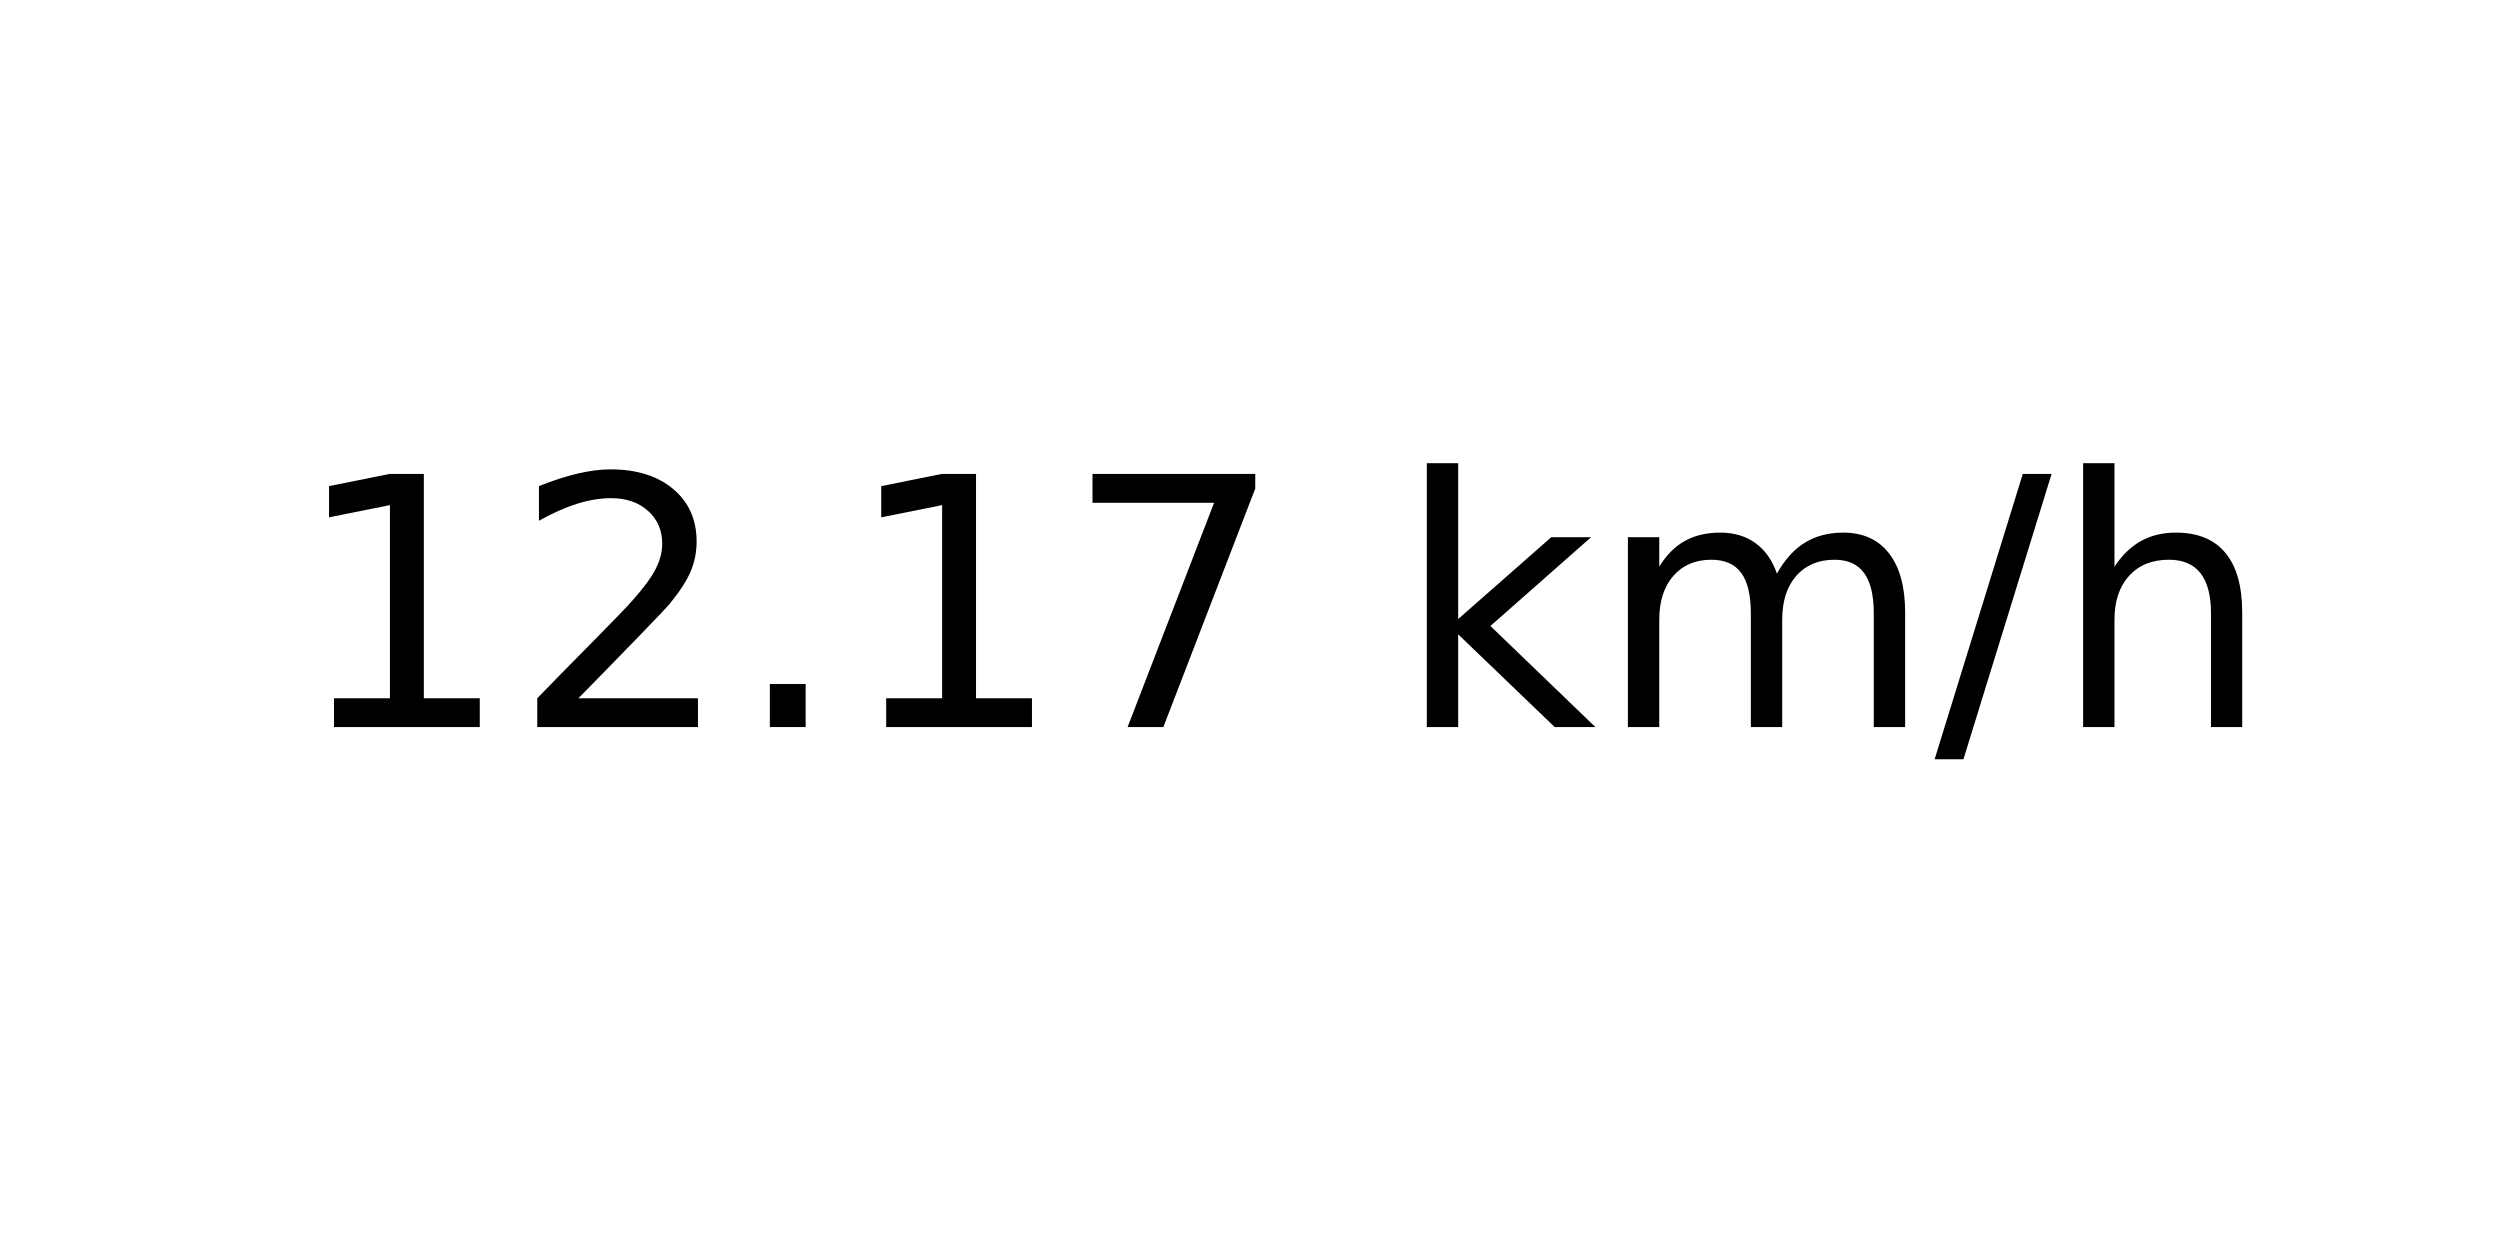
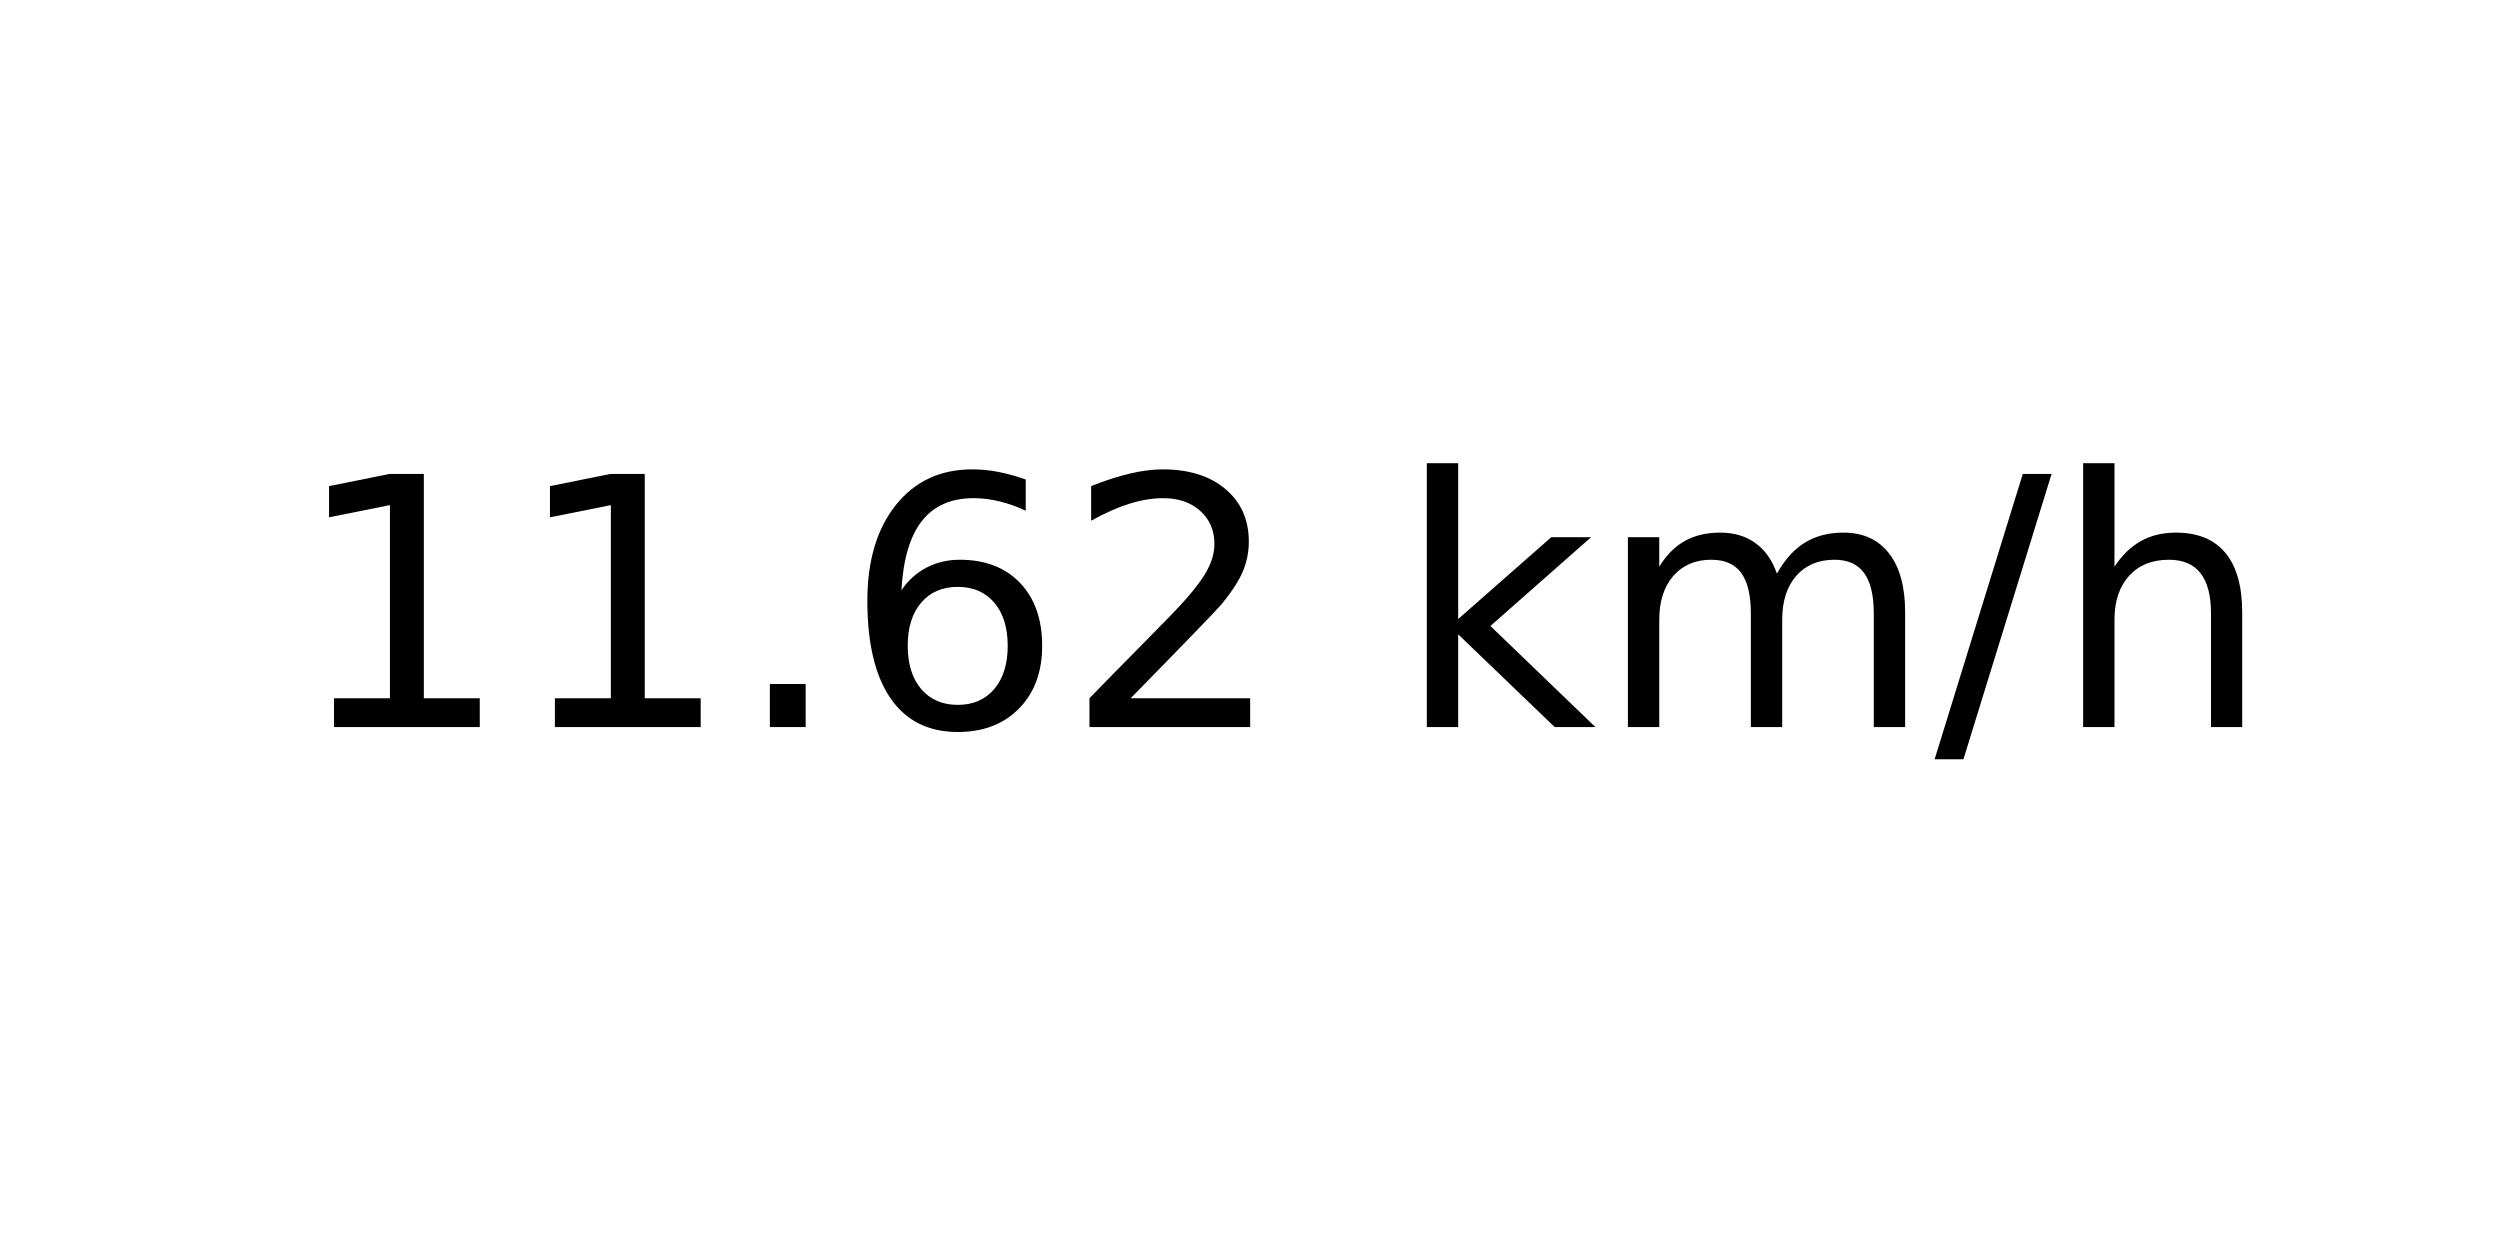
<svg xmlns="http://www.w3.org/2000/svg" xmlns:xlink="http://www.w3.org/1999/xlink" width="72pt" height="36pt" viewBox="0 0 72 36" version="1.1">
  <defs>
    <style type="text/css">*{stroke-linejoin: round; stroke-linecap: butt}</style>
  </defs>
  <g id="figure_1">
    <g id="axes_1">
      <g id="text_1">
        <g transform="translate(8.378125 20.93937) scale(0.1 -0.1)">
          <defs>
            <path id="DejaVuSans-31" d="M 794 531  L 1825 531  L 1825 4091  L 703 3866  L 703 4441  L 1819 4666  L 2450 4666  L 2450 531  L 3481 531  L 3481 0  L 794 0  L 794 531  z " transform="scale(0.015625)" />
+             <path id="DejaVuSans-2e" d="M 684 794  L 1344 794  L 1344 0  L 684 0  L 684 794  z " transform="scale(0.015625)" />
+             <path id="DejaVuSans-36" d="M 2113 2584  Q 1688 2584 1439 2293  Q 1191 2003 1191 1497  Q 1191 994 1439 701  Q 1688 409 2113 409  Q 2538 409 2786 701  Q 3034 994 3034 1497  Q 3034 2003 2786 2293  Q 2538 2584 2113 2584  z M 3366 4563  L 3366 3988  Q 3128 4100 2886 4159  Q 2644 4219 2406 4219  Q 1781 4219 1451 3797  Q 1122 3375 1075 2522  Q 1259 2794 1537 2939  Q 1816 3084 2150 3084  Q 2853 3084 3261 2657  Q 3669 2231 3669 1497  Q 3669 778 3244 343  Q 2819 -91 2113 -91  Q 1303 -91 875 529  Q 447 1150 447 2328  Q 447 3434 972 4092  Q 1497 4750 2381 4750  Q 2619 4750 2861 4703  Q 3103 4656 3366 4563  z " transform="scale(0.015625)" />
            <path id="DejaVuSans-32" d="M 1228 531  L 3431 531  L 3431 0  L 469 0  L 469 531  Q 828 903 1448 1529  Q 2069 2156 2228 2338  Q 2531 2678 2651 2914  Q 2772 3150 2772 3378  Q 2772 3750 2511 3984  Q 2250 4219 1831 4219  Q 1534 4219 1204 4116  Q 875 4013 500 3803  L 500 4441  Q 881 4594 1212 4672  Q 1544 4750 1819 4750  Q 2544 4750 2975 4387  Q 3406 4025 3406 3419  Q 3406 3131 3298 2873  Q 3191 2616 2906 2266  Q 2828 2175 2409 1742  Q 1991 1309 1228 531  z " transform="scale(0.015625)" />
-             <path id="DejaVuSans-2e" d="M 684 794  L 1344 794  L 1344 0  L 684 0  L 684 794  z " transform="scale(0.015625)" />
-             <path id="DejaVuSans-37" d="M 525 4666  L 3525 4666  L 3525 4397  L 1831 0  L 1172 0  L 2766 4134  L 525 4134  L 525 4666  z " transform="scale(0.015625)" />
            <path id="DejaVuSans-20" transform="scale(0.015625)" />
            <path id="DejaVuSans-6b" d="M 581 4863  L 1159 4863  L 1159 1991  L 2875 3500  L 3609 3500  L 1753 1863  L 3688 0  L 2938 0  L 1159 1709  L 1159 0  L 581 0  L 581 4863  z " transform="scale(0.015625)" />
            <path id="DejaVuSans-6d" d="M 3328 2828  Q 3544 3216 3844 3400  Q 4144 3584 4550 3584  Q 5097 3584 5394 3201  Q 5691 2819 5691 2113  L 5691 0  L 5113 0  L 5113 2094  Q 5113 2597 4934 2840  Q 4756 3084 4391 3084  Q 3944 3084 3684 2787  Q 3425 2491 3425 1978  L 3425 0  L 2847 0  L 2847 2094  Q 2847 2600 2669 2842  Q 2491 3084 2119 3084  Q 1678 3084 1418 2786  Q 1159 2488 1159 1978  L 1159 0  L 581 0  L 581 3500  L 1159 3500  L 1159 2956  Q 1356 3278 1631 3431  Q 1906 3584 2284 3584  Q 2666 3584 2933 3390  Q 3200 3197 3328 2828  z " transform="scale(0.015625)" />
            <path id="DejaVuSans-2f" d="M 1625 4666  L 2156 4666  L 531 -594  L 0 -594  L 1625 4666  z " transform="scale(0.015625)" />
            <path id="DejaVuSans-68" d="M 3513 2113  L 3513 0  L 2938 0  L 2938 2094  Q 2938 2591 2744 2837  Q 2550 3084 2163 3084  Q 1697 3084 1428 2787  Q 1159 2491 1159 1978  L 1159 0  L 581 0  L 581 4863  L 1159 4863  L 1159 2956  Q 1366 3272 1645 3428  Q 1925 3584 2291 3584  Q 2894 3584 3203 3211  Q 3513 2838 3513 2113  z " transform="scale(0.015625)" />
          </defs>
          <use xlink:href="#DejaVuSans-31" />
-           <use xlink:href="#DejaVuSans-32" x="63.623" />
+           <use xlink:href="#DejaVuSans-31" x="63.623" />
          <use xlink:href="#DejaVuSans-2e" x="127.246" />
-           <use xlink:href="#DejaVuSans-31" x="159.033" />
-           <use xlink:href="#DejaVuSans-37" x="222.656" />
+           <use xlink:href="#DejaVuSans-36" x="159.033" />
+           <use xlink:href="#DejaVuSans-32" x="222.656" />
          <use xlink:href="#DejaVuSans-20" x="286.279" />
          <use xlink:href="#DejaVuSans-6b" x="318.066" />
          <use xlink:href="#DejaVuSans-6d" x="375.977" />
          <use xlink:href="#DejaVuSans-2f" x="473.389" />
          <use xlink:href="#DejaVuSans-68" x="507.08" />
        </g>
      </g>
    </g>
  </g>
</svg>
